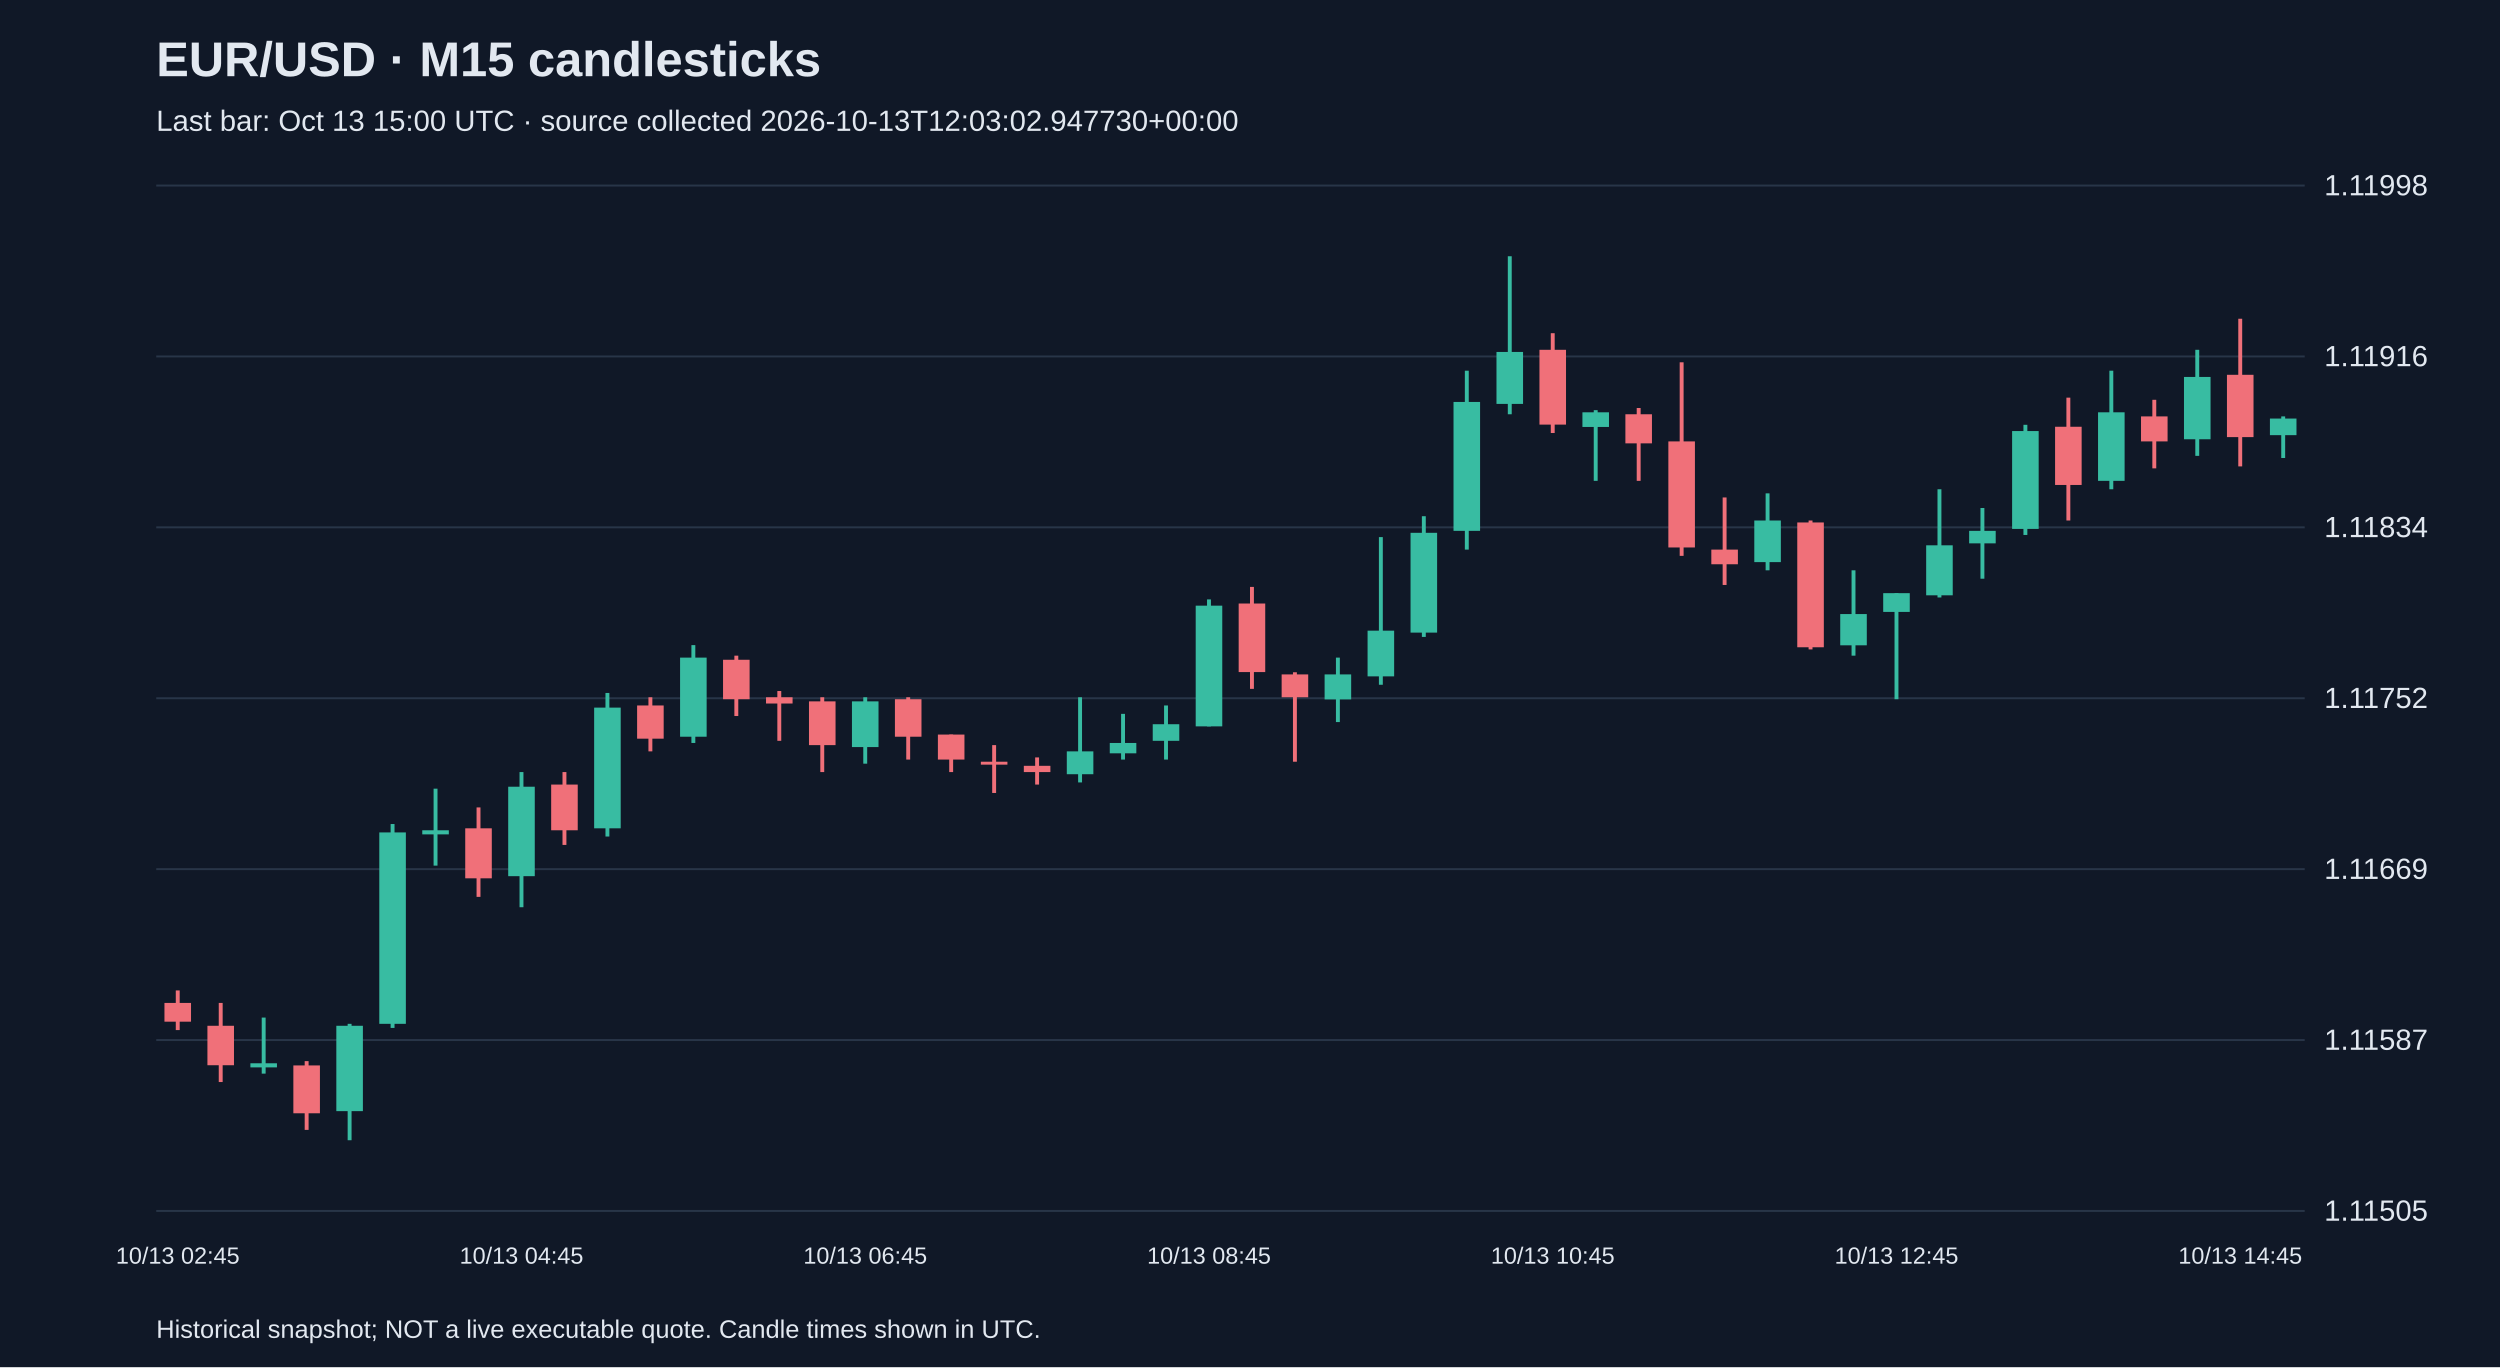
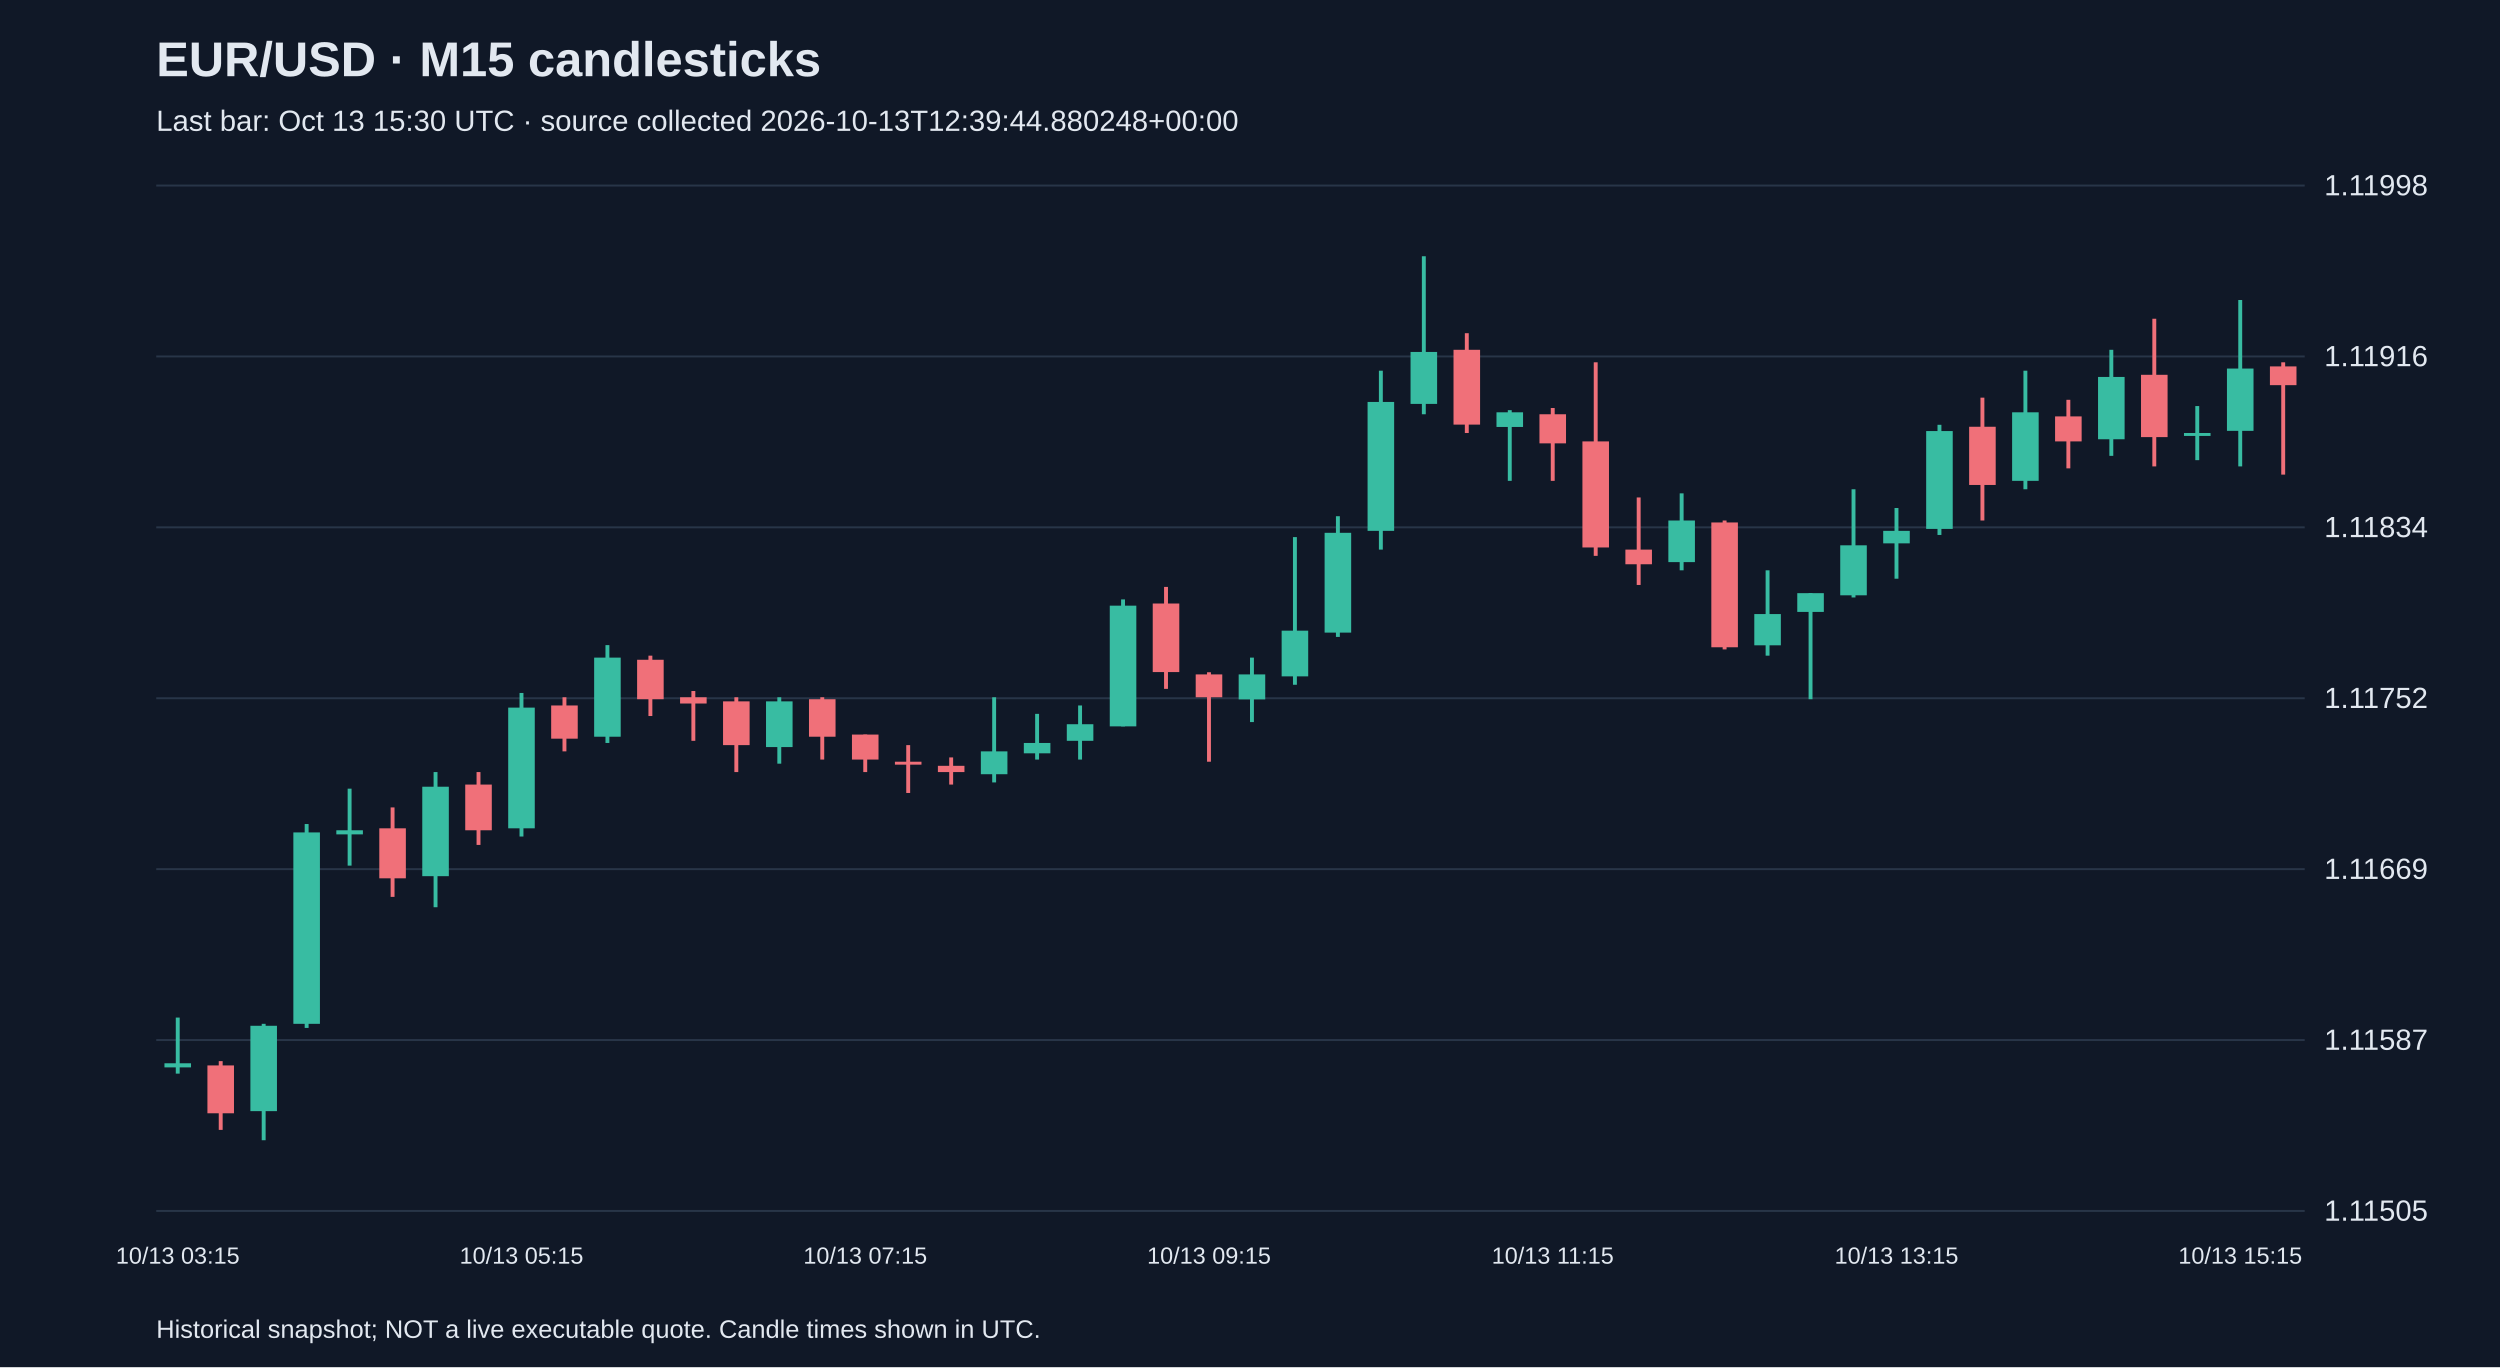
<svg xmlns="http://www.w3.org/2000/svg" viewBox="0 0 1280 700">
  <rect width="100%" height="100%" fill="#101827" />
  <style>text{font-family:Arial,sans-serif;fill:#e2e8f0}</style>
  <text x="80" y="39" font-size="25" font-weight="bold">EUR/USD · M15 candlesticks</text>
-   <text x="80" y="67" font-size="15" fill="#a6b1c5">Last bar: Oct 13 15:00 UTC · source collected 2026-10-13T12:03:02.947730+00:00</text>
+   <text x="80" y="67" font-size="15" fill="#a6b1c5">Last bar: Oct 13 15:30 UTC · source collected 2026-10-13T12:39:44.880248+00:00</text>
  <line x1="80" y1="620.0" x2="1180" y2="620.0" stroke="#283548" />
  <text x="1190" y="625.0" font-size="15">1.11505</text>
  <line x1="80" y1="532.5" x2="1180" y2="532.5" stroke="#283548" />
  <text x="1190" y="537.5" font-size="15">1.11587</text>
  <line x1="80" y1="445.0" x2="1180" y2="445.0" stroke="#283548" />
  <text x="1190" y="450.0" font-size="15">1.11669</text>
  <line x1="80" y1="357.5" x2="1180" y2="357.5" stroke="#283548" />
  <text x="1190" y="362.5" font-size="15">1.11752</text>
  <line x1="80" y1="270.0" x2="1180" y2="270.0" stroke="#283548" />
  <text x="1190" y="275.0" font-size="15">1.11834</text>
  <line x1="80" y1="182.5" x2="1180" y2="182.5" stroke="#283548" />
  <text x="1190" y="187.5" font-size="15">1.11916</text>
  <line x1="80" y1="95.0" x2="1180" y2="95.0" stroke="#283548" />
  <text x="1190" y="100.0" font-size="15">1.11998</text>
-   <line x1="91.0" y1="507.1" x2="91.0" y2="527.4" stroke="#f07079" stroke-width="2" />
-   <rect x="84.2" y="513.5" width="13.6" height="9.6" fill="#f07079" />
-   <text x="91.0" y="647" text-anchor="middle" font-size="12">10/13 02:45</text>
-   <line x1="113.0" y1="513.5" x2="113.0" y2="554.0" stroke="#f07079" stroke-width="2" />
-   <rect x="106.2" y="525.2" width="13.6" height="20.2" fill="#f07079" />
-   <line x1="135.0" y1="521.0" x2="135.0" y2="549.7" stroke="#38bca2" stroke-width="2" />
-   <rect x="128.2" y="544.4" width="13.6" height="2.1" fill="#38bca2" />
-   <line x1="157.0" y1="543.3" x2="157.0" y2="578.5" stroke="#f07079" stroke-width="2" />
-   <rect x="150.2" y="545.5" width="13.6" height="24.5" fill="#f07079" />
-   <line x1="179.0" y1="524.2" x2="179.0" y2="583.8" stroke="#38bca2" stroke-width="2" />
-   <rect x="172.2" y="525.2" width="13.6" height="43.7" fill="#38bca2" />
-   <line x1="201.0" y1="421.9" x2="201.0" y2="526.3" stroke="#38bca2" stroke-width="2" />
-   <rect x="194.2" y="426.2" width="13.6" height="98.0" fill="#38bca2" />
-   <line x1="223.0" y1="403.8" x2="223.0" y2="443.2" stroke="#38bca2" stroke-width="2" />
-   <rect x="216.2" y="425.1" width="13.6" height="2.1" fill="#38bca2" />
-   <line x1="245.0" y1="413.4" x2="245.0" y2="459.2" stroke="#f07079" stroke-width="2" />
-   <rect x="238.2" y="424.1" width="13.6" height="25.6" fill="#f07079" />
-   <line x1="267.0" y1="395.3" x2="267.0" y2="464.5" stroke="#38bca2" stroke-width="2" />
-   <rect x="260.2" y="402.8" width="13.6" height="45.8" fill="#38bca2" />
-   <text x="267.0" y="647" text-anchor="middle" font-size="12">10/13 04:45</text>
-   <line x1="289.0" y1="395.3" x2="289.0" y2="432.6" stroke="#f07079" stroke-width="2" />
-   <rect x="282.2" y="401.7" width="13.6" height="23.4" fill="#f07079" />
-   <line x1="311.0" y1="354.8" x2="311.0" y2="428.3" stroke="#38bca2" stroke-width="2" />
-   <rect x="304.2" y="362.3" width="13.6" height="61.8" fill="#38bca2" />
-   <line x1="333.0" y1="357.0" x2="333.0" y2="384.7" stroke="#f07079" stroke-width="2" />
-   <rect x="326.2" y="361.2" width="13.6" height="17.0" fill="#f07079" />
-   <line x1="355.0" y1="330.3" x2="355.0" y2="380.4" stroke="#38bca2" stroke-width="2" />
-   <rect x="348.2" y="336.7" width="13.6" height="40.5" fill="#38bca2" />
-   <line x1="377.0" y1="335.7" x2="377.0" y2="366.6" stroke="#f07079" stroke-width="2" />
-   <rect x="370.2" y="337.8" width="13.6" height="20.2" fill="#f07079" />
-   <line x1="399.0" y1="353.8" x2="399.0" y2="379.3" stroke="#f07079" stroke-width="2" />
-   <rect x="392.2" y="357.0" width="13.6" height="3.2" fill="#f07079" />
-   <line x1="421.0" y1="357.0" x2="421.0" y2="395.3" stroke="#f07079" stroke-width="2" />
-   <rect x="414.2" y="359.1" width="13.6" height="22.4" fill="#f07079" />
-   <line x1="443.0" y1="357.0" x2="443.0" y2="391.0" stroke="#38bca2" stroke-width="2" />
-   <rect x="436.2" y="359.1" width="13.6" height="23.4" fill="#38bca2" />
-   <text x="443.0" y="647" text-anchor="middle" font-size="12">10/13 06:45</text>
-   <line x1="465.0" y1="357.0" x2="465.0" y2="388.9" stroke="#f07079" stroke-width="2" />
-   <rect x="458.2" y="358.0" width="13.6" height="19.2" fill="#f07079" />
-   <line x1="487.0" y1="376.1" x2="487.0" y2="395.3" stroke="#f07079" stroke-width="2" />
-   <rect x="480.2" y="376.1" width="13.6" height="12.8" fill="#f07079" />
-   <line x1="509.0" y1="381.5" x2="509.0" y2="406.0" stroke="#f07079" stroke-width="2" />
-   <rect x="502.2" y="390.0" width="13.6" height="1.5" fill="#f07079" />
-   <line x1="531.0" y1="387.8" x2="531.0" y2="401.7" stroke="#f07079" stroke-width="2" />
-   <rect x="524.2" y="392.1" width="13.6" height="3.2" fill="#f07079" />
-   <line x1="553.0" y1="357.0" x2="553.0" y2="400.6" stroke="#38bca2" stroke-width="2" />
-   <rect x="546.2" y="384.7" width="13.6" height="11.7" fill="#38bca2" />
-   <line x1="575.0" y1="365.5" x2="575.0" y2="388.9" stroke="#38bca2" stroke-width="2" />
-   <rect x="568.2" y="380.4" width="13.6" height="5.3" fill="#38bca2" />
-   <line x1="597.0" y1="361.2" x2="597.0" y2="388.9" stroke="#38bca2" stroke-width="2" />
-   <rect x="590.2" y="370.8" width="13.6" height="8.5" fill="#38bca2" />
-   <line x1="619.0" y1="306.9" x2="619.0" y2="371.9" stroke="#38bca2" stroke-width="2" />
-   <rect x="612.2" y="310.1" width="13.6" height="61.8" fill="#38bca2" />
-   <text x="619.0" y="647" text-anchor="middle" font-size="12">10/13 08:45</text>
-   <line x1="641.0" y1="300.5" x2="641.0" y2="352.7" stroke="#f07079" stroke-width="2" />
-   <rect x="634.2" y="309.0" width="13.6" height="35.1" fill="#f07079" />
-   <line x1="663.0" y1="344.2" x2="663.0" y2="390.0" stroke="#f07079" stroke-width="2" />
-   <rect x="656.2" y="345.3" width="13.6" height="11.7" fill="#f07079" />
-   <line x1="685.0" y1="336.7" x2="685.0" y2="369.7" stroke="#38bca2" stroke-width="2" />
-   <rect x="678.2" y="345.3" width="13.6" height="12.8" fill="#38bca2" />
-   <line x1="707.0" y1="275.0" x2="707.0" y2="350.6" stroke="#38bca2" stroke-width="2" />
-   <rect x="700.2" y="322.9" width="13.6" height="23.4" fill="#38bca2" />
-   <line x1="729.0" y1="264.3" x2="729.0" y2="326.1" stroke="#38bca2" stroke-width="2" />
-   <rect x="722.2" y="272.8" width="13.6" height="51.1" fill="#38bca2" />
-   <line x1="751.0" y1="189.8" x2="751.0" y2="281.4" stroke="#38bca2" stroke-width="2" />
-   <rect x="744.2" y="205.8" width="13.6" height="66.0" fill="#38bca2" />
-   <line x1="773.0" y1="131.2" x2="773.0" y2="212.1" stroke="#38bca2" stroke-width="2" />
-   <rect x="766.2" y="180.2" width="13.6" height="26.6" fill="#38bca2" />
-   <line x1="795.0" y1="170.6" x2="795.0" y2="221.7" stroke="#f07079" stroke-width="2" />
-   <rect x="788.2" y="179.1" width="13.6" height="38.3" fill="#f07079" />
-   <text x="795.0" y="647" text-anchor="middle" font-size="12">10/13 10:45</text>
-   <line x1="817.0" y1="210.0" x2="817.0" y2="246.2" stroke="#38bca2" stroke-width="2" />
-   <rect x="810.2" y="211.1" width="13.6" height="7.5" fill="#38bca2" />
-   <line x1="839.0" y1="208.9" x2="839.0" y2="246.2" stroke="#f07079" stroke-width="2" />
-   <rect x="832.2" y="212.1" width="13.6" height="14.9" fill="#f07079" />
-   <line x1="861.0" y1="185.5" x2="861.0" y2="284.6" stroke="#f07079" stroke-width="2" />
-   <rect x="854.2" y="226.0" width="13.6" height="54.3" fill="#f07079" />
-   <line x1="883.0" y1="254.7" x2="883.0" y2="299.5" stroke="#f07079" stroke-width="2" />
-   <rect x="876.2" y="281.4" width="13.6" height="7.5" fill="#f07079" />
-   <line x1="905.0" y1="252.6" x2="905.0" y2="292.0" stroke="#38bca2" stroke-width="2" />
-   <rect x="898.2" y="266.5" width="13.6" height="21.3" fill="#38bca2" />
-   <line x1="927.0" y1="266.5" x2="927.0" y2="332.5" stroke="#f07079" stroke-width="2" />
-   <rect x="920.2" y="267.5" width="13.6" height="63.9" fill="#f07079" />
-   <line x1="949.0" y1="292.0" x2="949.0" y2="335.7" stroke="#38bca2" stroke-width="2" />
-   <rect x="942.2" y="314.4" width="13.6" height="16.0" fill="#38bca2" />
-   <line x1="971.0" y1="303.7" x2="971.0" y2="358.0" stroke="#38bca2" stroke-width="2" />
-   <rect x="964.2" y="303.7" width="13.6" height="9.6" fill="#38bca2" />
-   <text x="971.0" y="647" text-anchor="middle" font-size="12">10/13 12:45</text>
-   <line x1="993.0" y1="250.5" x2="993.0" y2="305.9" stroke="#38bca2" stroke-width="2" />
-   <rect x="986.2" y="279.2" width="13.6" height="25.6" fill="#38bca2" />
-   <line x1="1015.0" y1="260.1" x2="1015.0" y2="296.3" stroke="#38bca2" stroke-width="2" />
-   <rect x="1008.2" y="271.8" width="13.6" height="6.4" fill="#38bca2" />
-   <line x1="1037.0" y1="217.5" x2="1037.0" y2="273.9" stroke="#38bca2" stroke-width="2" />
-   <rect x="1030.2" y="220.7" width="13.6" height="50.1" fill="#38bca2" />
-   <line x1="1059.0" y1="203.6" x2="1059.0" y2="266.5" stroke="#f07079" stroke-width="2" />
-   <rect x="1052.2" y="218.5" width="13.6" height="29.8" fill="#f07079" />
-   <line x1="1081.0" y1="189.8" x2="1081.0" y2="250.5" stroke="#38bca2" stroke-width="2" />
-   <rect x="1074.2" y="211.1" width="13.6" height="35.1" fill="#38bca2" />
-   <line x1="1103.0" y1="204.7" x2="1103.0" y2="239.8" stroke="#f07079" stroke-width="2" />
-   <rect x="1096.2" y="213.2" width="13.6" height="12.8" fill="#f07079" />
-   <line x1="1125.0" y1="179.1" x2="1125.0" y2="233.4" stroke="#38bca2" stroke-width="2" />
-   <rect x="1118.2" y="193.0" width="13.6" height="31.9" fill="#38bca2" />
-   <line x1="1147.0" y1="163.2" x2="1147.0" y2="238.8" stroke="#f07079" stroke-width="2" />
-   <rect x="1140.2" y="191.9" width="13.6" height="31.9" fill="#f07079" />
-   <text x="1147.0" y="647" text-anchor="middle" font-size="12">10/13 14:45</text>
-   <line x1="1169.0" y1="213.2" x2="1169.0" y2="234.5" stroke="#38bca2" stroke-width="2" />
-   <rect x="1162.2" y="214.3" width="13.6" height="8.5" fill="#38bca2" />
+   <line x1="91.0" y1="521.0" x2="91.0" y2="549.7" stroke="#38bca2" stroke-width="2" />
+   <rect x="84.2" y="544.4" width="13.6" height="2.1" fill="#38bca2" />
+   <text x="91.0" y="647" text-anchor="middle" font-size="12">10/13 03:15</text>
+   <line x1="113.0" y1="543.3" x2="113.0" y2="578.5" stroke="#f07079" stroke-width="2" />
+   <rect x="106.2" y="545.5" width="13.6" height="24.5" fill="#f07079" />
+   <line x1="135.0" y1="524.2" x2="135.0" y2="583.8" stroke="#38bca2" stroke-width="2" />
+   <rect x="128.2" y="525.2" width="13.6" height="43.7" fill="#38bca2" />
+   <line x1="157.0" y1="421.9" x2="157.0" y2="526.3" stroke="#38bca2" stroke-width="2" />
+   <rect x="150.2" y="426.2" width="13.6" height="98.0" fill="#38bca2" />
+   <line x1="179.0" y1="403.8" x2="179.0" y2="443.2" stroke="#38bca2" stroke-width="2" />
+   <rect x="172.2" y="425.1" width="13.6" height="2.1" fill="#38bca2" />
+   <line x1="201.0" y1="413.4" x2="201.0" y2="459.2" stroke="#f07079" stroke-width="2" />
+   <rect x="194.2" y="424.1" width="13.6" height="25.6" fill="#f07079" />
+   <line x1="223.0" y1="395.3" x2="223.0" y2="464.5" stroke="#38bca2" stroke-width="2" />
+   <rect x="216.2" y="402.8" width="13.6" height="45.8" fill="#38bca2" />
+   <line x1="245.0" y1="395.3" x2="245.0" y2="432.6" stroke="#f07079" stroke-width="2" />
+   <rect x="238.2" y="401.7" width="13.6" height="23.4" fill="#f07079" />
+   <line x1="267.0" y1="354.8" x2="267.0" y2="428.3" stroke="#38bca2" stroke-width="2" />
+   <rect x="260.2" y="362.3" width="13.6" height="61.8" fill="#38bca2" />
+   <text x="267.0" y="647" text-anchor="middle" font-size="12">10/13 05:15</text>
+   <line x1="289.0" y1="357.0" x2="289.0" y2="384.7" stroke="#f07079" stroke-width="2" />
+   <rect x="282.2" y="361.2" width="13.6" height="17.0" fill="#f07079" />
+   <line x1="311.0" y1="330.3" x2="311.0" y2="380.4" stroke="#38bca2" stroke-width="2" />
+   <rect x="304.2" y="336.7" width="13.6" height="40.5" fill="#38bca2" />
+   <line x1="333.0" y1="335.7" x2="333.0" y2="366.6" stroke="#f07079" stroke-width="2" />
+   <rect x="326.2" y="337.8" width="13.6" height="20.2" fill="#f07079" />
+   <line x1="355.0" y1="353.8" x2="355.0" y2="379.3" stroke="#f07079" stroke-width="2" />
+   <rect x="348.2" y="357.0" width="13.6" height="3.2" fill="#f07079" />
+   <line x1="377.0" y1="357.0" x2="377.0" y2="395.3" stroke="#f07079" stroke-width="2" />
+   <rect x="370.2" y="359.1" width="13.6" height="22.4" fill="#f07079" />
+   <line x1="399.0" y1="357.0" x2="399.0" y2="391.0" stroke="#38bca2" stroke-width="2" />
+   <rect x="392.2" y="359.1" width="13.6" height="23.4" fill="#38bca2" />
+   <line x1="421.0" y1="357.0" x2="421.0" y2="388.9" stroke="#f07079" stroke-width="2" />
+   <rect x="414.2" y="358.0" width="13.6" height="19.2" fill="#f07079" />
+   <line x1="443.0" y1="376.1" x2="443.0" y2="395.3" stroke="#f07079" stroke-width="2" />
+   <rect x="436.2" y="376.1" width="13.6" height="12.8" fill="#f07079" />
+   <text x="443.0" y="647" text-anchor="middle" font-size="12">10/13 07:15</text>
+   <line x1="465.0" y1="381.5" x2="465.0" y2="406.0" stroke="#f07079" stroke-width="2" />
+   <rect x="458.2" y="390.0" width="13.6" height="1.5" fill="#f07079" />
+   <line x1="487.0" y1="387.8" x2="487.0" y2="401.7" stroke="#f07079" stroke-width="2" />
+   <rect x="480.2" y="392.1" width="13.6" height="3.2" fill="#f07079" />
+   <line x1="509.0" y1="357.0" x2="509.0" y2="400.6" stroke="#38bca2" stroke-width="2" />
+   <rect x="502.2" y="384.7" width="13.6" height="11.7" fill="#38bca2" />
+   <line x1="531.0" y1="365.5" x2="531.0" y2="388.9" stroke="#38bca2" stroke-width="2" />
+   <rect x="524.2" y="380.4" width="13.6" height="5.3" fill="#38bca2" />
+   <line x1="553.0" y1="361.2" x2="553.0" y2="388.9" stroke="#38bca2" stroke-width="2" />
+   <rect x="546.2" y="370.8" width="13.6" height="8.5" fill="#38bca2" />
+   <line x1="575.0" y1="306.9" x2="575.0" y2="371.9" stroke="#38bca2" stroke-width="2" />
+   <rect x="568.2" y="310.1" width="13.6" height="61.8" fill="#38bca2" />
+   <line x1="597.0" y1="300.5" x2="597.0" y2="352.7" stroke="#f07079" stroke-width="2" />
+   <rect x="590.2" y="309.0" width="13.6" height="35.1" fill="#f07079" />
+   <line x1="619.0" y1="344.2" x2="619.0" y2="390.0" stroke="#f07079" stroke-width="2" />
+   <rect x="612.2" y="345.3" width="13.6" height="11.7" fill="#f07079" />
+   <text x="619.0" y="647" text-anchor="middle" font-size="12">10/13 09:15</text>
+   <line x1="641.0" y1="336.7" x2="641.0" y2="369.7" stroke="#38bca2" stroke-width="2" />
+   <rect x="634.2" y="345.3" width="13.6" height="12.8" fill="#38bca2" />
+   <line x1="663.0" y1="275.0" x2="663.0" y2="350.6" stroke="#38bca2" stroke-width="2" />
+   <rect x="656.2" y="322.9" width="13.6" height="23.4" fill="#38bca2" />
+   <line x1="685.0" y1="264.3" x2="685.0" y2="326.1" stroke="#38bca2" stroke-width="2" />
+   <rect x="678.2" y="272.8" width="13.6" height="51.1" fill="#38bca2" />
+   <line x1="707.0" y1="189.8" x2="707.0" y2="281.4" stroke="#38bca2" stroke-width="2" />
+   <rect x="700.2" y="205.8" width="13.6" height="66.0" fill="#38bca2" />
+   <line x1="729.0" y1="131.2" x2="729.0" y2="212.1" stroke="#38bca2" stroke-width="2" />
+   <rect x="722.2" y="180.2" width="13.6" height="26.6" fill="#38bca2" />
+   <line x1="751.0" y1="170.6" x2="751.0" y2="221.7" stroke="#f07079" stroke-width="2" />
+   <rect x="744.2" y="179.1" width="13.6" height="38.3" fill="#f07079" />
+   <line x1="773.0" y1="210.0" x2="773.0" y2="246.2" stroke="#38bca2" stroke-width="2" />
+   <rect x="766.2" y="211.1" width="13.6" height="7.5" fill="#38bca2" />
+   <line x1="795.0" y1="208.9" x2="795.0" y2="246.2" stroke="#f07079" stroke-width="2" />
+   <rect x="788.2" y="212.1" width="13.6" height="14.9" fill="#f07079" />
+   <text x="795.0" y="647" text-anchor="middle" font-size="12">10/13 11:15</text>
+   <line x1="817.0" y1="185.5" x2="817.0" y2="284.6" stroke="#f07079" stroke-width="2" />
+   <rect x="810.2" y="226.0" width="13.6" height="54.3" fill="#f07079" />
+   <line x1="839.0" y1="254.7" x2="839.0" y2="299.5" stroke="#f07079" stroke-width="2" />
+   <rect x="832.2" y="281.4" width="13.6" height="7.5" fill="#f07079" />
+   <line x1="861.0" y1="252.6" x2="861.0" y2="292.0" stroke="#38bca2" stroke-width="2" />
+   <rect x="854.2" y="266.5" width="13.6" height="21.3" fill="#38bca2" />
+   <line x1="883.0" y1="266.5" x2="883.0" y2="332.5" stroke="#f07079" stroke-width="2" />
+   <rect x="876.2" y="267.5" width="13.6" height="63.9" fill="#f07079" />
+   <line x1="905.0" y1="292.0" x2="905.0" y2="335.7" stroke="#38bca2" stroke-width="2" />
+   <rect x="898.2" y="314.4" width="13.6" height="16.0" fill="#38bca2" />
+   <line x1="927.0" y1="303.7" x2="927.0" y2="358.0" stroke="#38bca2" stroke-width="2" />
+   <rect x="920.2" y="303.7" width="13.6" height="9.6" fill="#38bca2" />
+   <line x1="949.0" y1="250.5" x2="949.0" y2="305.9" stroke="#38bca2" stroke-width="2" />
+   <rect x="942.2" y="279.2" width="13.6" height="25.6" fill="#38bca2" />
+   <line x1="971.0" y1="260.1" x2="971.0" y2="296.3" stroke="#38bca2" stroke-width="2" />
+   <rect x="964.2" y="271.8" width="13.6" height="6.4" fill="#38bca2" />
+   <text x="971.0" y="647" text-anchor="middle" font-size="12">10/13 13:15</text>
+   <line x1="993.0" y1="217.5" x2="993.0" y2="273.9" stroke="#38bca2" stroke-width="2" />
+   <rect x="986.2" y="220.7" width="13.6" height="50.1" fill="#38bca2" />
+   <line x1="1015.0" y1="203.6" x2="1015.0" y2="266.5" stroke="#f07079" stroke-width="2" />
+   <rect x="1008.2" y="218.5" width="13.6" height="29.8" fill="#f07079" />
+   <line x1="1037.0" y1="189.8" x2="1037.0" y2="250.5" stroke="#38bca2" stroke-width="2" />
+   <rect x="1030.2" y="211.1" width="13.6" height="35.1" fill="#38bca2" />
+   <line x1="1059.0" y1="204.7" x2="1059.0" y2="239.8" stroke="#f07079" stroke-width="2" />
+   <rect x="1052.2" y="213.2" width="13.6" height="12.8" fill="#f07079" />
+   <line x1="1081.0" y1="179.1" x2="1081.0" y2="233.4" stroke="#38bca2" stroke-width="2" />
+   <rect x="1074.2" y="193.0" width="13.6" height="31.9" fill="#38bca2" />
+   <line x1="1103.0" y1="163.2" x2="1103.0" y2="238.8" stroke="#f07079" stroke-width="2" />
+   <rect x="1096.2" y="191.9" width="13.6" height="31.9" fill="#f07079" />
+   <line x1="1125.0" y1="207.9" x2="1125.0" y2="235.6" stroke="#38bca2" stroke-width="2" />
+   <rect x="1118.2" y="221.7" width="13.6" height="1.5" fill="#38bca2" />
+   <line x1="1147.0" y1="153.6" x2="1147.0" y2="238.8" stroke="#38bca2" stroke-width="2" />
+   <rect x="1140.2" y="188.7" width="13.6" height="31.9" fill="#38bca2" />
+   <text x="1147.0" y="647" text-anchor="middle" font-size="12">10/13 15:15</text>
+   <line x1="1169.0" y1="185.5" x2="1169.0" y2="243.0" stroke="#f07079" stroke-width="2" />
+   <rect x="1162.2" y="187.6" width="13.6" height="9.6" fill="#f07079" />
  <text x="80" y="685" font-size="13">Historical snapshot; NOT a live executable quote. Candle times shown in UTC.</text>
</svg>
